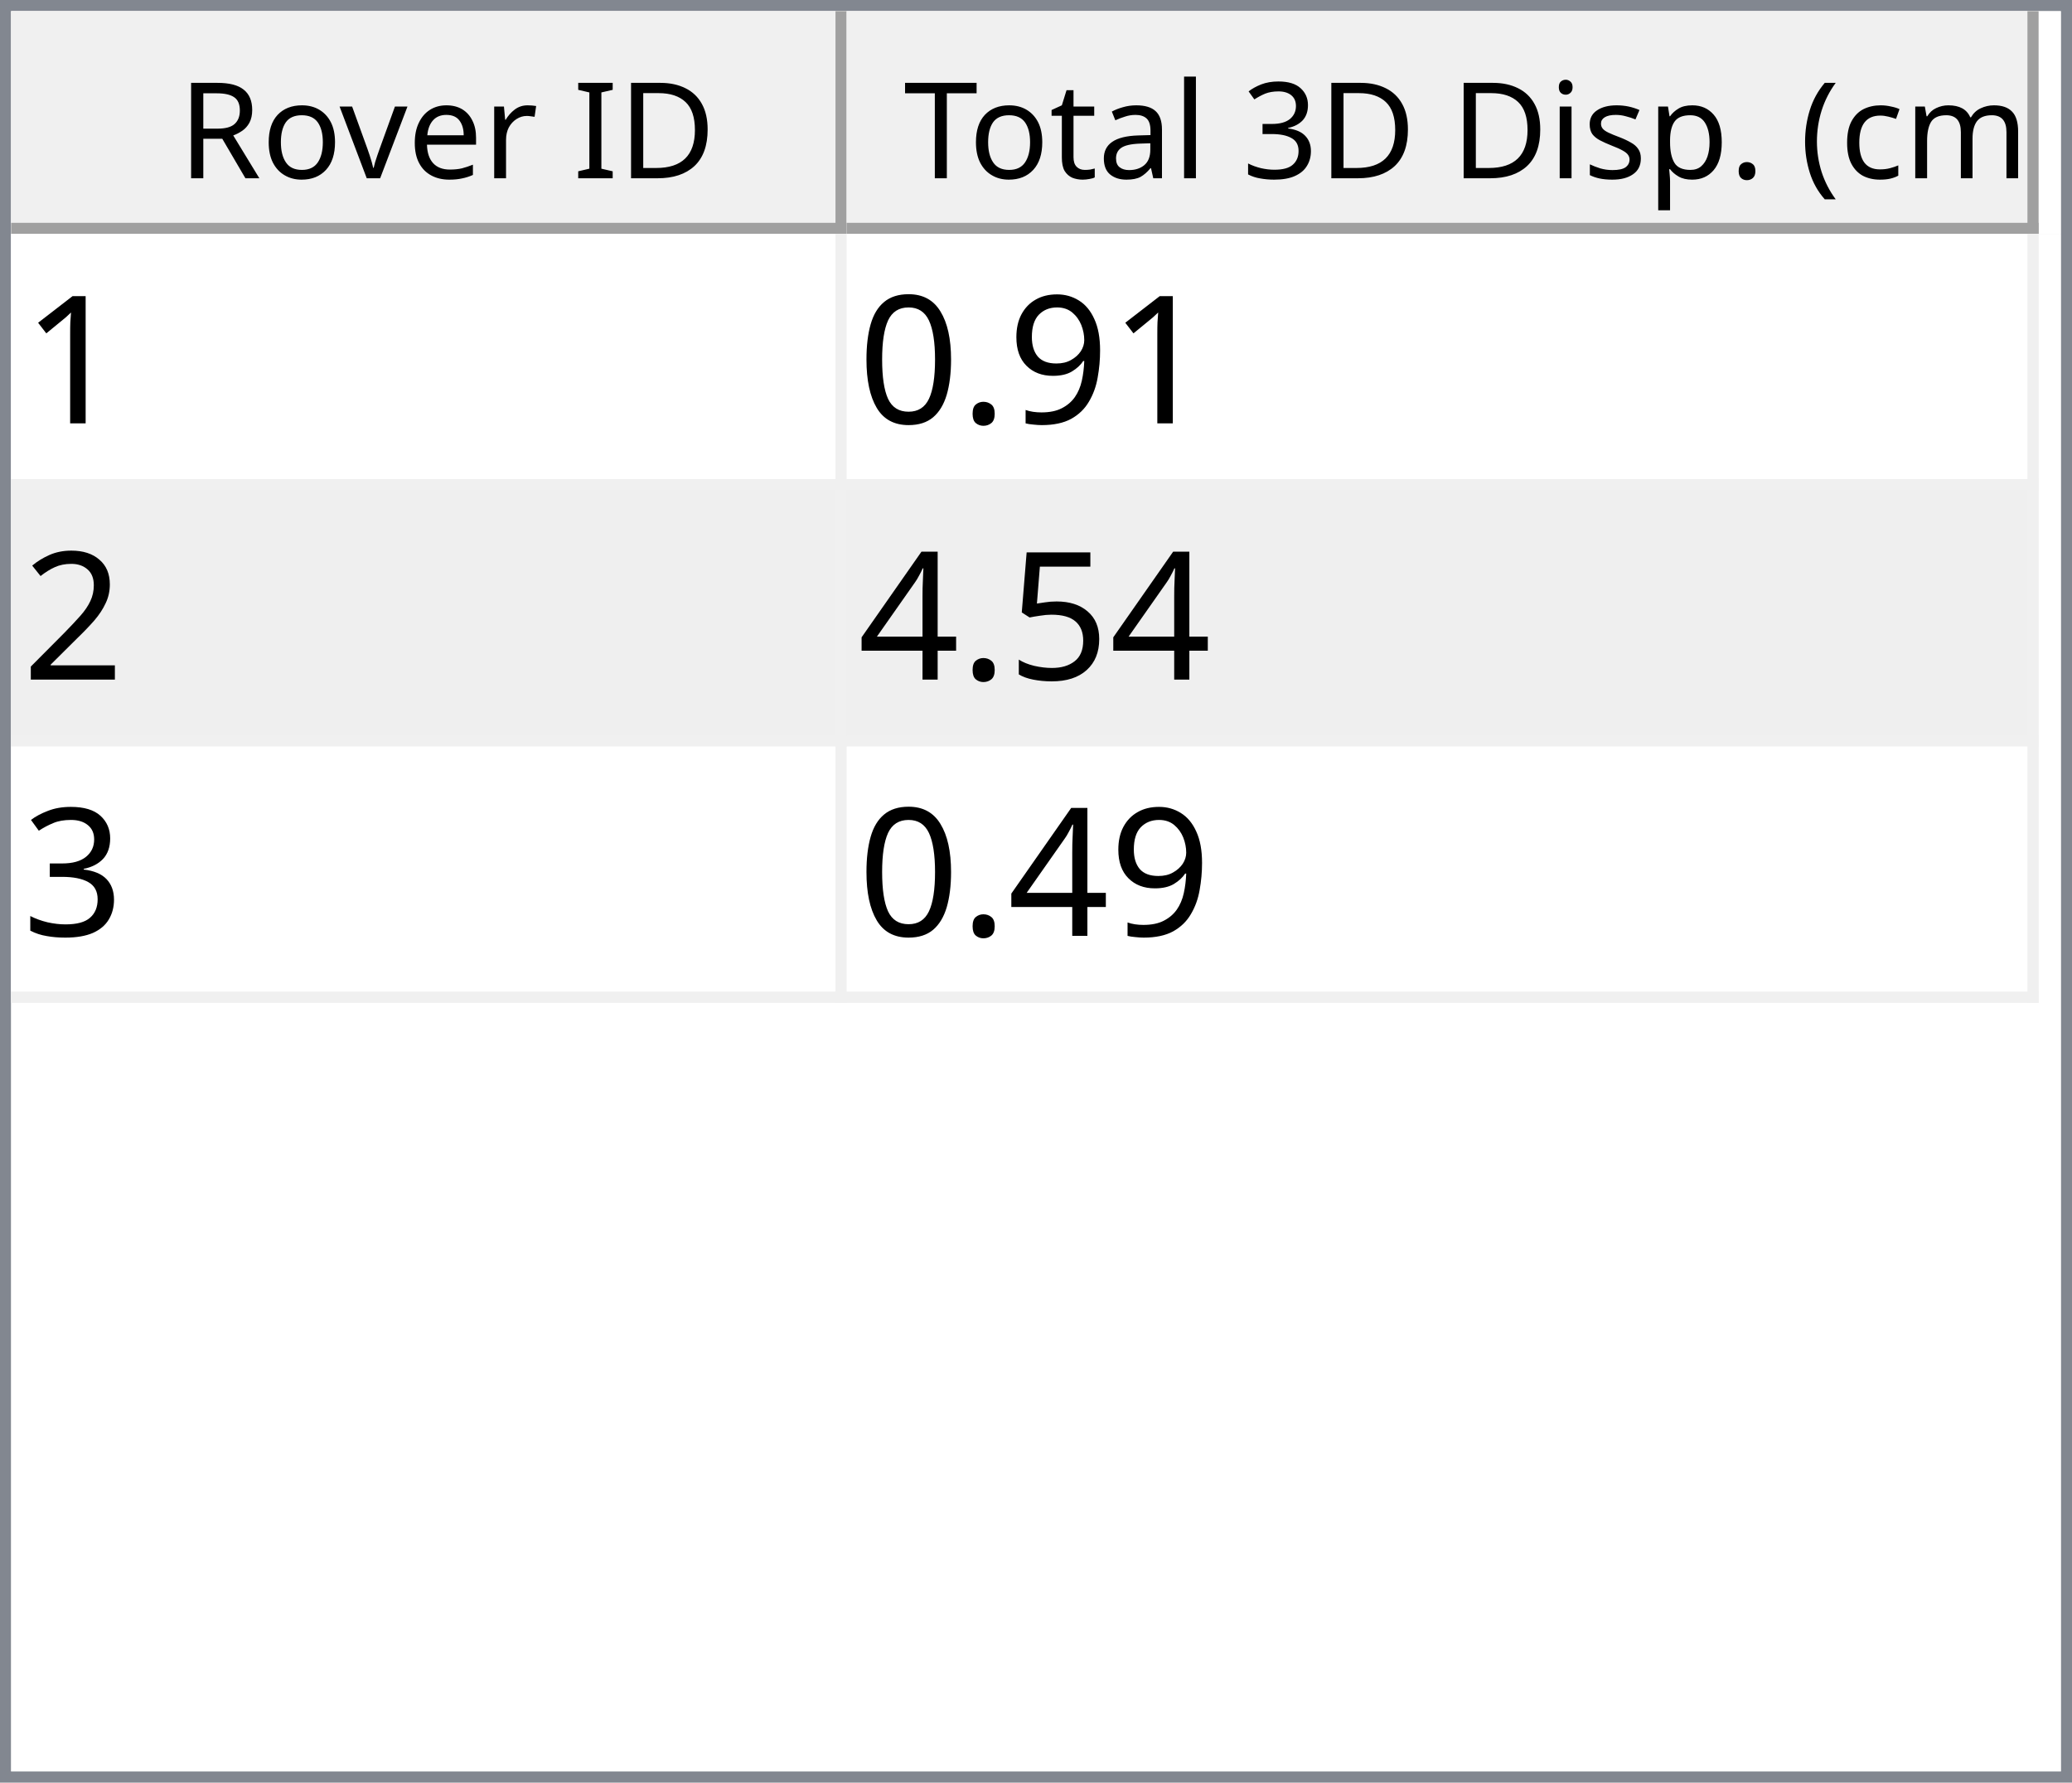
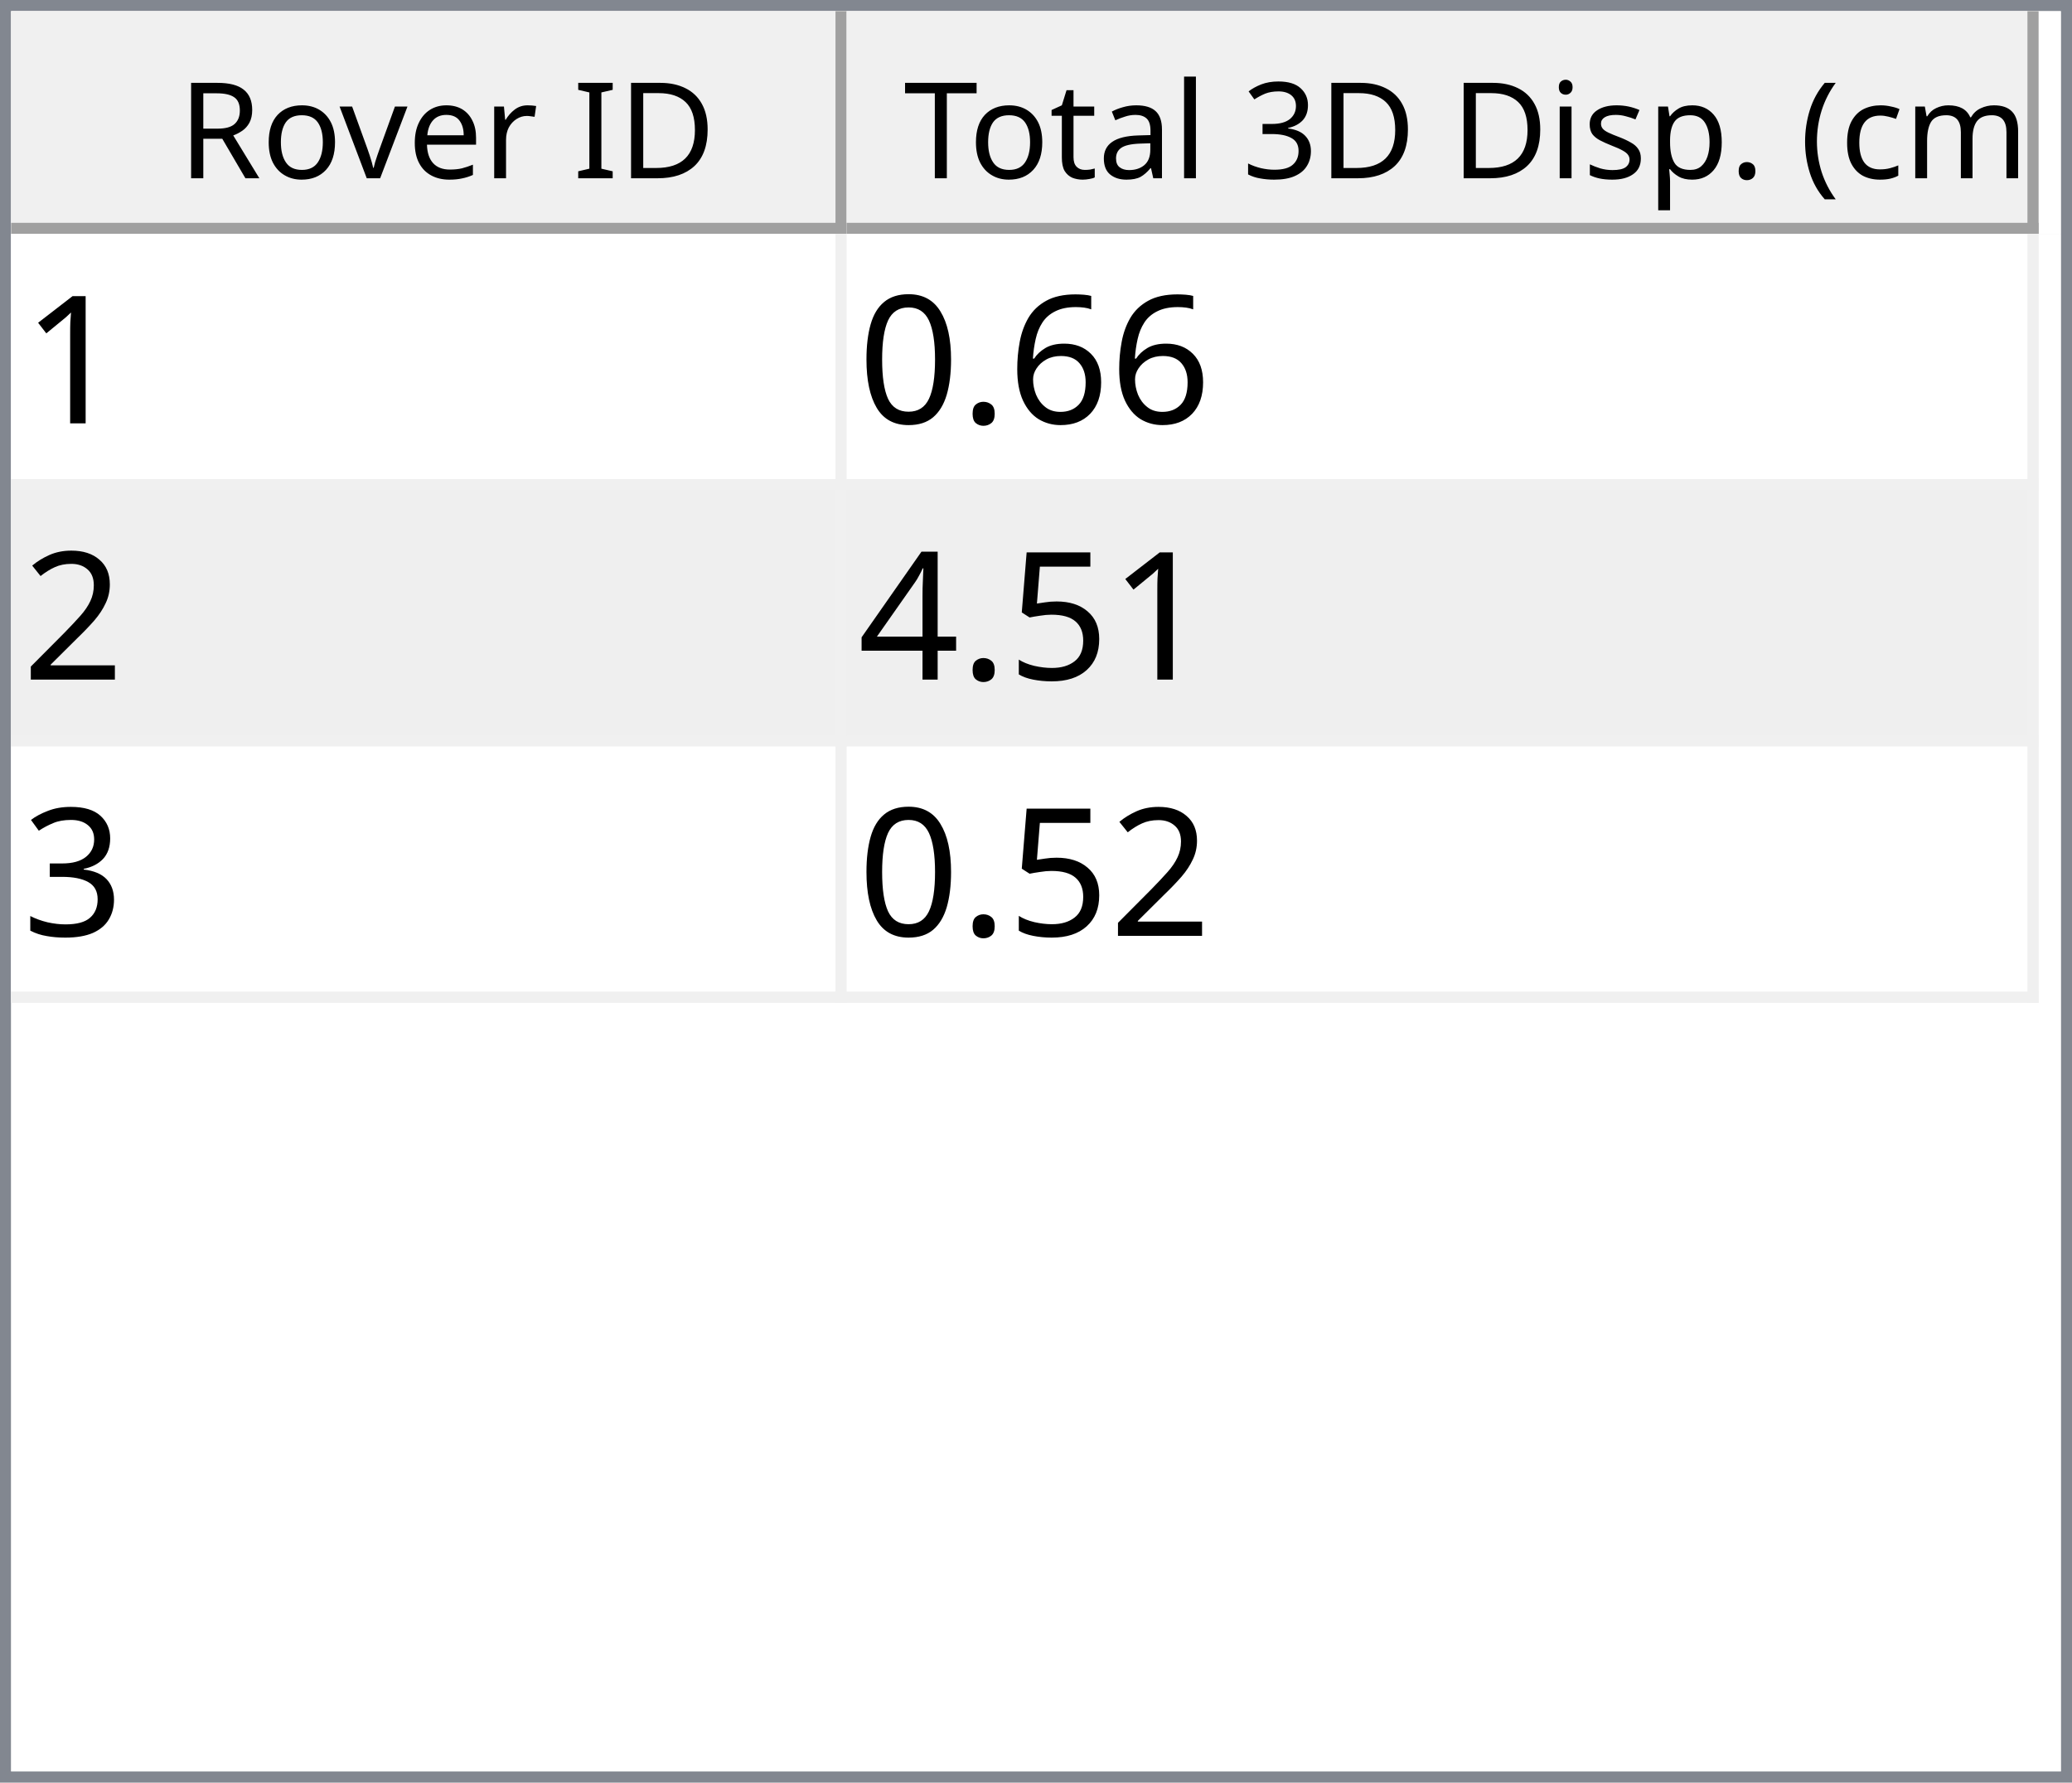
<svg xmlns="http://www.w3.org/2000/svg" style="fill-opacity:1; color-rendering:auto; color-interpolation:auto; text-rendering:auto; stroke:black; stroke-linecap:square; stroke-miterlimit:10; shape-rendering:auto; stroke-opacity:1; fill:black; stroke-dasharray:none; font-weight:normal; stroke-width:1; font-family:'Dialog'; font-style:normal; stroke-linejoin:miter; font-size:12px; stroke-dashoffset:0; image-rendering:auto;" width="186" height="160">
  <defs id="genericDefs" />
  <g>
    <defs id="defs1">
      <clipPath clipPathUnits="userSpaceOnUse" id="clipPath1">
        <path d="M0 0 L186 0 L186 160 L0 160 L0 0 Z" />
      </clipPath>
      <clipPath clipPathUnits="userSpaceOnUse" id="clipPath2">
        <path d="M0 0 L0 160 L186 160 L186 0 Z" />
      </clipPath>
      <clipPath clipPathUnits="userSpaceOnUse" id="clipPath3">
        <path d="M0 0 L0 20 L184 20 L184 0 Z" />
      </clipPath>
      <clipPath clipPathUnits="userSpaceOnUse" id="clipPath4">
        <path d="M0 0 L0 20 L75 20 L75 0 Z" />
      </clipPath>
      <clipPath clipPathUnits="userSpaceOnUse" id="clipPath5">
        <path d="M1 1 L1 19 L74 19 L74 1 Z" />
      </clipPath>
      <clipPath clipPathUnits="userSpaceOnUse" id="clipPath6">
        <path d="M0 0 L0 18 L73 18 L73 0 Z" />
      </clipPath>
      <clipPath clipPathUnits="userSpaceOnUse" id="clipPath7">
        <path d="M-0.5 -0.5 L-0.5 19.5 L74.5 19.5 L74.5 -0.5 Z" />
      </clipPath>
      <clipPath clipPathUnits="userSpaceOnUse" id="clipPath8">
        <path d="M0 0 L0 20 L107 20 L107 0 Z" />
      </clipPath>
      <clipPath clipPathUnits="userSpaceOnUse" id="clipPath9">
        <path d="M1 1 L1 19 L106 19 L106 1 Z" />
      </clipPath>
      <clipPath clipPathUnits="userSpaceOnUse" id="clipPath10">
        <path d="M0 0 L0 18 L105 18 L105 0 Z" />
      </clipPath>
      <clipPath clipPathUnits="userSpaceOnUse" id="clipPath11">
        <path d="M-0.5 -0.5 L-0.5 19.5 L106.5 19.5 L106.5 -0.5 Z" />
      </clipPath>
      <clipPath clipPathUnits="userSpaceOnUse" id="clipPath12">
        <path d="M0 0 L0 138 L184 138 L184 0 Z" />
      </clipPath>
      <clipPath clipPathUnits="userSpaceOnUse" id="clipPath13">
        <path d="M0 0 L0 69 L182 69 L182 0 Z" />
      </clipPath>
      <clipPath clipPathUnits="userSpaceOnUse" id="clipPath14">
        <path d="M-0.5 -0.5 L-0.5 68.5 L181.5 68.5 L181.5 -0.5 Z" />
      </clipPath>
      <clipPath clipPathUnits="userSpaceOnUse" id="clipPath15">
        <path d="M0 0 L0 22 L74 22 L74 0 Z" />
      </clipPath>
      <clipPath clipPathUnits="userSpaceOnUse" id="clipPath16">
        <path d="M0 0 L0 22 L106 22 L106 0 Z" />
      </clipPath>
      <font horiz-adv-x="64.551" id="font1">
        <font-face ascent="107.91" descent="25.098" units-per-em="100" style="font-style:normal; font-family:Segoe UI; font-weight:normal;" />
        <missing-glyph horiz-adv-x="64.551" d="M8.109 0 L8.109 68.266 L56.453 68.266 L56.453 0 L8.109 0 ZM15.328 7.234 L49.219 7.234 L49.219 61.031 L15.328 61.031 L15.328 7.234 Z" />
        <glyph unicode="D" horiz-adv-x="70.117" d="M9.188 0 L9.188 70.016 L28.516 70.016 Q65.531 70.016 65.531 35.891 Q65.531 19.672 55.25 9.836 Q44.969 0 27.734 0 L9.188 0 ZM17.391 62.594 L17.391 7.422 L27.828 7.422 Q41.609 7.422 49.273 14.797 Q56.938 22.172 56.938 35.688 Q56.938 62.594 28.328 62.594 L17.391 62.594 Z" />
        <glyph unicode="I" horiz-adv-x="26.611" d="M17.391 0 L9.188 0 L9.188 70.016 L17.391 70.016 L17.391 0 Z" />
        <glyph unicode=" " horiz-adv-x="27.393" d="" />
        <glyph unicode="r" horiz-adv-x="34.766" d="M34.188 41.891 Q32.078 43.5 28.125 43.5 Q23 43.5 19.555 38.672 Q16.109 33.844 16.109 25.484 L16.109 0 L8.109 0 L8.109 50 L16.109 50 L16.109 39.703 L16.312 39.703 Q18.016 44.969 21.531 47.922 Q25.047 50.875 29.391 50.875 Q32.516 50.875 34.188 50.203 L34.188 41.891 Z" />
        <glyph unicode="e" horiz-adv-x="52.295" d="M48.297 23 L12.984 23 Q13.188 14.656 17.484 10.109 Q21.781 5.562 29.297 5.562 Q37.75 5.562 44.828 11.141 L44.828 3.609 Q38.234 -1.172 27.391 -1.172 Q16.797 -1.172 10.742 5.641 Q4.688 12.453 4.688 24.812 Q4.688 36.469 11.305 43.82 Q17.922 51.172 27.734 51.172 Q37.547 51.172 42.922 44.828 Q48.297 38.484 48.297 27.203 L48.297 23 ZM40.094 29.781 Q40.047 36.719 36.75 40.578 Q33.453 44.438 27.594 44.438 Q21.922 44.438 17.969 40.383 Q14.016 36.328 13.094 29.781 L40.094 29.781 Z" />
        <glyph unicode="v" horiz-adv-x="47.9" d="M47.406 50 L27.484 0 L19.625 0 L0.688 50 L9.469 50 L22.172 13.672 Q23.578 9.672 23.922 6.688 L24.125 6.688 Q24.609 10.453 25.688 13.484 L38.969 50 L47.406 50 Z" />
        <glyph unicode="o" horiz-adv-x="58.594" d="M29 -1.172 Q17.922 -1.172 11.305 5.836 Q4.688 12.844 4.688 24.422 Q4.688 37.016 11.57 44.094 Q18.453 51.172 30.172 51.172 Q41.359 51.172 47.633 44.289 Q53.906 37.406 53.906 25.203 Q53.906 13.234 47.141 6.031 Q40.375 -1.172 29 -1.172 ZM29.594 44.438 Q21.875 44.438 17.383 39.188 Q12.891 33.938 12.891 24.703 Q12.891 15.828 17.43 10.695 Q21.969 5.562 29.594 5.562 Q37.359 5.562 41.531 10.594 Q45.703 15.625 45.703 24.906 Q45.703 34.281 41.531 39.359 Q37.359 44.438 29.594 44.438 Z" />
        <glyph unicode="R" horiz-adv-x="59.814" d="M59.375 0 L49.609 0 L37.891 19.625 Q36.281 22.359 34.766 24.289 Q33.25 26.219 31.664 27.438 Q30.078 28.656 28.25 29.219 Q26.422 29.781 24.125 29.781 L17.391 29.781 L17.391 0 L9.188 0 L9.188 70.016 L30.078 70.016 Q34.672 70.016 38.555 68.867 Q42.438 67.719 45.289 65.375 Q48.141 63.031 49.758 59.547 Q51.375 56.062 51.375 51.375 Q51.375 47.703 50.273 44.656 Q49.172 41.609 47.148 39.211 Q45.125 36.812 42.266 35.133 Q39.406 33.453 35.844 32.516 L35.844 32.328 Q37.594 31.547 38.891 30.547 Q40.188 29.547 41.359 28.18 Q42.531 26.812 43.68 25.078 Q44.828 23.344 46.234 21.047 L59.375 0 ZM17.391 62.594 L17.391 37.203 L28.516 37.203 Q31.594 37.203 34.203 38.133 Q36.812 39.062 38.719 40.797 Q40.625 42.531 41.703 45.047 Q42.781 47.562 42.781 50.688 Q42.781 56.297 39.141 59.445 Q35.5 62.594 28.609 62.594 L17.391 62.594 Z" />
        <glyph unicode=")" horiz-adv-x="30.176" d="M8.297 -15.922 L1.172 -15.922 Q16.406 2.344 16.406 26.812 Q16.406 51.469 1.078 70.016 L8.297 70.016 Q23.531 52.156 23.531 26.703 Q23.531 1.375 8.297 -15.922 Z" />
        <glyph unicode="m" horiz-adv-x="86.133" d="M79.109 0 L71.094 0 L71.094 28.719 Q71.094 37.016 68.531 40.727 Q65.969 44.438 59.906 44.438 Q54.781 44.438 51.195 39.75 Q47.609 35.062 47.609 28.516 L47.609 0 L39.594 0 L39.594 29.688 Q39.594 44.438 28.219 44.438 Q22.953 44.438 19.531 40.016 Q16.109 35.594 16.109 28.516 L16.109 0 L8.109 0 L8.109 50 L16.109 50 L16.109 42.094 L16.312 42.094 Q21.625 51.172 31.844 51.172 Q36.969 51.172 40.773 48.312 Q44.578 45.453 46 40.828 Q51.562 51.172 62.594 51.172 Q79.109 51.172 79.109 30.812 L79.109 0 Z" />
        <glyph unicode="c" horiz-adv-x="46.191" d="M42.188 2.297 Q36.422 -1.172 28.516 -1.172 Q17.828 -1.172 11.258 5.789 Q4.688 12.75 4.688 23.828 Q4.688 36.188 11.766 43.68 Q18.844 51.172 30.672 51.172 Q37.25 51.172 42.281 48.734 L42.281 40.531 Q36.719 44.438 30.375 44.438 Q22.703 44.438 17.797 38.945 Q12.891 33.453 12.891 24.516 Q12.891 15.719 17.508 10.641 Q22.125 5.562 29.891 5.562 Q36.422 5.562 42.188 9.906 L42.188 2.297 Z" />
        <glyph unicode="(" horiz-adv-x="30.176" d="M29.109 -15.922 L21.969 -15.922 Q6.844 1.375 6.844 26.703 Q6.844 52.156 21.969 70.016 L29.203 70.016 Q13.875 51.469 13.875 26.812 Q13.875 2.344 29.109 -15.922 Z" />
        <glyph unicode="." horiz-adv-x="21.68" d="M10.891 -1.078 Q8.641 -1.078 7.055 0.539 Q5.469 2.156 5.469 4.391 Q5.469 6.641 7.055 8.273 Q8.641 9.906 10.891 9.906 Q13.188 9.906 14.797 8.273 Q16.406 6.641 16.406 4.391 Q16.406 2.156 14.797 0.539 Q13.188 -1.078 10.891 -1.078 Z" />
        <glyph unicode="p" horiz-adv-x="58.789" d="M16.312 7.234 L16.109 7.234 L16.109 -23 L8.109 -23 L8.109 50 L16.109 50 L16.109 41.219 L16.312 41.219 Q22.219 51.172 33.594 51.172 Q43.266 51.172 48.688 44.461 Q54.109 37.75 54.109 26.469 Q54.109 13.922 48 6.375 Q41.891 -1.172 31.297 -1.172 Q21.578 -1.172 16.312 7.234 ZM16.109 27.391 L16.109 20.406 Q16.109 14.203 20.141 9.883 Q24.172 5.562 30.375 5.562 Q37.641 5.562 41.773 11.133 Q45.906 16.703 45.906 26.609 Q45.906 34.969 42.047 39.703 Q38.188 44.438 31.594 44.438 Q24.609 44.438 20.359 39.578 Q16.109 34.719 16.109 27.391 Z" />
        <glyph unicode="s" horiz-adv-x="42.432" d="M5.078 1.812 L5.078 10.406 Q11.625 5.562 19.484 5.562 Q30.031 5.562 30.031 12.594 Q30.031 14.594 29.125 15.992 Q28.219 17.391 26.68 18.461 Q25.141 19.531 23.07 20.383 Q21 21.234 18.609 22.172 Q15.281 23.484 12.766 24.828 Q10.25 26.172 8.57 27.859 Q6.891 29.547 6.031 31.695 Q5.172 33.844 5.172 36.719 Q5.172 40.234 6.789 42.945 Q8.406 45.656 11.086 47.484 Q13.766 49.312 17.211 50.242 Q20.656 51.172 24.312 51.172 Q30.812 51.172 35.938 48.922 L35.938 40.828 Q30.422 44.438 23.25 44.438 Q21 44.438 19.195 43.922 Q17.391 43.406 16.094 42.477 Q14.797 41.547 14.086 40.258 Q13.375 38.969 13.375 37.406 Q13.375 35.453 14.086 34.133 Q14.797 32.812 16.164 31.789 Q17.531 30.766 19.484 29.938 Q21.438 29.109 23.922 28.125 Q27.25 26.859 29.883 25.516 Q32.516 24.172 34.375 22.484 Q36.234 20.797 37.234 18.602 Q38.234 16.406 38.234 13.375 Q38.234 9.672 36.602 6.938 Q34.969 4.203 32.234 2.398 Q29.5 0.594 25.93 -0.289 Q22.359 -1.172 18.453 -1.172 Q10.75 -1.172 5.078 1.812 Z" />
        <glyph unicode="i" horiz-adv-x="24.219" d="M12.203 62.703 Q10.062 62.703 8.547 64.164 Q7.031 65.625 7.031 67.875 Q7.031 70.125 8.547 71.609 Q10.062 73.094 12.203 73.094 Q14.406 73.094 15.945 71.609 Q17.484 70.125 17.484 67.875 Q17.484 65.719 15.945 64.211 Q14.406 62.703 12.203 62.703 ZM16.109 0 L8.109 0 L8.109 50 L16.109 50 L16.109 0 Z" />
        <glyph unicode="3" horiz-adv-x="53.906" d="M46.531 19.828 Q46.531 15.094 44.75 11.211 Q42.969 7.328 39.719 4.57 Q36.469 1.812 31.93 0.297 Q27.391 -1.219 21.922 -1.219 Q11.922 -1.219 6 2.594 L6 11.188 Q13.094 5.609 22.219 5.609 Q25.875 5.609 28.828 6.539 Q31.781 7.469 33.906 9.227 Q36.031 10.984 37.18 13.477 Q38.328 15.969 38.328 19.094 Q38.328 32.812 18.797 32.812 L12.984 32.812 L12.984 39.594 L18.5 39.594 Q35.797 39.594 35.797 52.484 Q35.797 64.406 22.609 64.406 Q15.188 64.406 8.688 59.422 L8.688 67.188 Q15.375 71.188 24.609 71.188 Q29 71.188 32.57 69.969 Q36.141 68.75 38.68 66.555 Q41.219 64.359 42.609 61.281 Q44 58.203 44 54.5 Q44 40.672 30.031 36.719 L30.031 36.531 Q33.594 36.141 36.625 34.797 Q39.656 33.453 41.852 31.305 Q44.047 29.156 45.289 26.25 Q46.531 23.344 46.531 19.828 Z" />
        <glyph unicode="l" horiz-adv-x="24.219" d="M16.109 0 L8.109 0 L8.109 74.031 L16.109 74.031 L16.109 0 Z" />
        <glyph unicode="a" horiz-adv-x="50.879" d="M43.891 0 L35.891 0 L35.891 7.812 L35.688 7.812 Q30.469 -1.172 20.312 -1.172 Q12.844 -1.172 8.617 2.781 Q4.391 6.734 4.391 13.281 Q4.391 27.297 20.906 29.594 L35.891 31.688 Q35.891 44.438 25.594 44.438 Q16.547 44.438 9.281 38.281 L9.281 46.484 Q16.656 51.172 26.266 51.172 Q43.891 51.172 43.891 32.516 L43.891 0 ZM35.891 25.297 L23.828 23.641 Q18.266 22.859 15.43 20.875 Q12.594 18.891 12.594 13.875 Q12.594 10.203 15.211 7.883 Q17.828 5.562 22.172 5.562 Q28.125 5.562 32.008 9.742 Q35.891 13.922 35.891 20.312 L35.891 25.297 Z" />
        <glyph unicode="t" horiz-adv-x="33.887" d="M31.297 0.484 Q28.469 -1.078 23.828 -1.078 Q10.688 -1.078 10.688 13.578 L10.688 43.172 L2.094 43.172 L2.094 50 L10.688 50 L10.688 62.203 L18.703 64.797 L18.703 50 L31.297 50 L31.297 43.172 L18.703 43.172 L18.703 14.984 Q18.703 9.969 20.414 7.82 Q22.125 5.672 26.078 5.672 Q29.109 5.672 31.297 7.328 L31.297 0.484 Z" />
        <glyph unicode="T" horiz-adv-x="52.393" d="M50.594 62.594 L30.375 62.594 L30.375 0 L22.172 0 L22.172 62.594 L2 62.594 L2 70.016 L50.594 70.016 L50.594 62.594 Z" />
      </font>
      <font horiz-adv-x="75.0" id="font2">
        <font-face ascent="100.537" descent="21.973" units-per-em="100" style="font-style:normal; font-family:sans-serif; font-weight:normal;" />
        <missing-glyph horiz-adv-x="75.0" d="M12.5 0 L12.5 62.5 L62.5 62.5 L62.5 0 L12.5 0 ZM14.062 1.562 L60.938 1.562 L60.938 60.938 L14.062 60.938 L14.062 1.562 Z" />
        <glyph unicode="1" horiz-adv-x="55.615" d="M37.25 0 L28.469 0 L28.469 56 Q25.297 52.984 20.141 49.953 Q14.984 46.922 10.891 45.406 L10.891 53.906 Q18.266 57.375 23.781 62.305 Q29.297 67.234 31.594 71.875 L37.25 71.875 L37.25 0 Z" />
-         <glyph unicode="9" horiz-adv-x="55.615" d="M5.469 16.547 L13.922 17.328 Q14.984 11.375 18.016 8.688 Q21.047 6 25.781 6 Q29.828 6 32.883 7.859 Q35.938 9.719 37.891 12.82 Q39.844 15.922 41.164 21.195 Q42.484 26.469 42.484 31.938 Q42.484 32.516 42.438 33.688 Q39.797 29.5 35.234 26.883 Q30.672 24.266 25.344 24.266 Q16.453 24.266 10.305 30.711 Q4.156 37.156 4.156 47.703 Q4.156 58.594 10.578 65.234 Q17 71.875 26.656 71.875 Q33.641 71.875 39.43 68.117 Q45.219 64.359 48.219 57.398 Q51.219 50.438 51.219 37.25 Q51.219 23.531 48.242 15.406 Q45.266 7.281 39.383 3.031 Q33.5 -1.219 25.594 -1.219 Q17.188 -1.219 11.867 3.445 Q6.547 8.109 5.469 16.547 ZM41.453 48.141 Q41.453 55.719 37.43 60.156 Q33.406 64.594 27.734 64.594 Q21.875 64.594 17.531 59.812 Q13.188 55.031 13.188 47.406 Q13.188 40.578 17.312 36.305 Q21.438 32.031 27.484 32.031 Q33.594 32.031 37.523 36.305 Q41.453 40.578 41.453 48.141 Z" />
+         <glyph unicode="6" horiz-adv-x="55.615" d="M49.75 54.047 L41.016 53.375 Q39.844 58.547 37.703 60.891 Q34.125 64.656 28.906 64.656 Q24.703 64.656 21.531 62.312 Q17.391 59.281 14.992 53.469 Q12.594 47.656 12.5 36.922 Q15.672 41.75 20.266 44.094 Q24.859 46.438 29.891 46.438 Q38.672 46.438 44.852 39.969 Q51.031 33.5 51.031 23.25 Q51.031 16.5 48.125 10.719 Q45.219 4.938 40.141 1.859 Q35.062 -1.219 28.609 -1.219 Q17.625 -1.219 10.695 6.859 Q3.766 14.938 3.766 33.5 Q3.766 54.25 11.422 63.672 Q18.109 71.875 29.438 71.875 Q37.891 71.875 43.289 67.141 Q48.688 62.406 49.75 54.047 ZM13.875 23.188 Q13.875 18.656 15.797 14.508 Q17.719 10.359 21.188 8.18 Q24.656 6 28.469 6 Q34.031 6 38.039 10.492 Q42.047 14.984 42.047 22.703 Q42.047 30.125 38.086 34.398 Q34.125 38.672 28.125 38.672 Q22.172 38.672 18.023 34.398 Q13.875 30.125 13.875 23.188 Z" />
        <glyph unicode="." horiz-adv-x="27.783" d="M9.078 0 L9.078 10.016 L19.094 10.016 L19.094 0 L9.078 0 Z" />
        <glyph unicode="0" horiz-adv-x="55.615" d="M4.156 35.297 Q4.156 48 6.766 55.742 Q9.375 63.484 14.523 67.68 Q19.672 71.875 27.484 71.875 Q33.25 71.875 37.594 69.555 Q41.938 67.234 44.773 62.867 Q47.609 58.5 49.219 52.227 Q50.828 45.953 50.828 35.297 Q50.828 22.703 48.242 14.969 Q45.656 7.234 40.508 3.008 Q35.359 -1.219 27.484 -1.219 Q17.141 -1.219 11.234 6.203 Q4.156 15.141 4.156 35.297 ZM13.188 35.297 Q13.188 17.672 17.312 11.836 Q21.438 6 27.484 6 Q33.547 6 37.672 11.859 Q41.797 17.719 41.797 35.297 Q41.797 52.984 37.672 58.789 Q33.547 64.594 27.391 64.594 Q21.344 64.594 17.719 59.469 Q13.188 52.938 13.188 35.297 Z" />
        <glyph unicode="2" horiz-adv-x="55.615" d="M50.344 8.453 L50.344 0 L3.031 0 Q2.938 3.172 4.047 6.109 Q5.859 10.938 9.836 15.625 Q13.812 20.312 21.344 26.469 Q33.016 36.031 37.117 41.625 Q41.219 47.219 41.219 52.203 Q41.219 57.422 37.477 61.008 Q33.734 64.594 27.734 64.594 Q21.391 64.594 17.578 60.789 Q13.766 56.984 13.719 50.25 L4.688 51.172 Q5.609 61.281 11.664 66.578 Q17.719 71.875 27.938 71.875 Q38.234 71.875 44.242 66.164 Q50.25 60.453 50.25 52 Q50.25 47.703 48.492 43.555 Q46.734 39.406 42.656 34.812 Q38.578 30.219 29.109 22.219 Q21.188 15.578 18.945 13.211 Q16.703 10.844 15.234 8.453 L50.344 8.453 Z" />
        <glyph unicode="5" horiz-adv-x="55.615" d="M4.156 18.75 L13.375 19.531 Q14.406 12.797 18.141 9.398 Q21.875 6 27.156 6 Q33.5 6 37.891 10.789 Q42.281 15.578 42.281 23.484 Q42.281 31 38.062 35.352 Q33.844 39.703 27 39.703 Q22.75 39.703 19.336 37.773 Q15.922 35.844 13.969 32.766 L5.719 33.844 L12.641 70.609 L48.25 70.609 L48.25 62.203 L19.672 62.203 L15.828 42.969 Q22.266 47.469 29.344 47.469 Q38.719 47.469 45.164 40.969 Q51.609 34.469 51.609 24.266 Q51.609 14.547 45.953 7.469 Q39.062 -1.219 27.156 -1.219 Q17.391 -1.219 11.211 4.25 Q5.031 9.719 4.156 18.75 Z" />
        <glyph unicode="4" horiz-adv-x="55.615" d="M32.328 0 L32.328 17.141 L1.266 17.141 L1.266 25.203 L33.938 71.578 L41.109 71.578 L41.109 25.203 L50.781 25.203 L50.781 17.141 L41.109 17.141 L41.109 0 L32.328 0 ZM32.328 25.203 L32.328 57.469 L9.906 25.203 L32.328 25.203 Z" />
        <glyph unicode="3" horiz-adv-x="55.615" d="M4.203 18.891 L12.984 20.062 Q14.5 12.594 18.141 9.297 Q21.781 6 27 6 Q33.203 6 37.477 10.297 Q41.75 14.594 41.75 20.953 Q41.75 27 37.797 30.93 Q33.844 34.859 27.734 34.859 Q25.25 34.859 21.531 33.891 L22.516 41.609 Q23.391 41.5 23.922 41.5 Q29.547 41.5 34.039 44.43 Q38.531 47.359 38.531 53.469 Q38.531 58.297 35.258 61.477 Q31.984 64.656 26.812 64.656 Q21.688 64.656 18.266 61.43 Q14.844 58.203 13.875 51.766 L5.078 53.328 Q6.688 62.156 12.398 67.016 Q18.109 71.875 26.609 71.875 Q32.469 71.875 37.398 69.359 Q42.328 66.844 44.945 62.5 Q47.562 58.156 47.562 53.266 Q47.562 48.641 45.07 44.828 Q42.578 41.016 37.703 38.766 Q44.047 37.312 47.562 32.695 Q51.078 28.078 51.078 21.141 Q51.078 11.766 44.242 5.25 Q37.406 -1.266 26.953 -1.266 Q17.531 -1.266 11.305 4.352 Q5.078 9.969 4.203 18.891 Z" />
      </font>
    </defs>
    <g style="fill:white; stroke:white;">
      <rect x="0" y="0" width="186" style="clip-path:url(#clipPath1); stroke:none;" height="160" />
    </g>
    <g style="fill:white; text-rendering:optimizeSpeed; color-rendering:optimizeSpeed; image-rendering:optimizeSpeed; shape-rendering:crispEdges; stroke:white; color-interpolation:sRGB;">
      <rect x="0" width="186" height="160" y="0" style="stroke:none;" />
      <path style="stroke:none;" d="M0 160 L186 160 L186 0 L0 0 Z" />
    </g>
    <g style="fill:rgb(240,240,240); font-family:'Segoe UI'; stroke:rgb(240,240,240);">
      <rect x="0" y="0" width="186" style="clip-path:url(#clipPath2); stroke:none;" height="160" />
    </g>
    <g style="fill:rgb(130,135,144); font-family:'Segoe UI'; stroke:rgb(130,135,144);">
      <path d="M0 0 L186 0 L186 160 L0 160 L0 0 ZM1 1 L185 1 L185 159 L1 159 L1 1 Z" style="fill-rule:evenodd; clip-path:url(#clipPath2); stroke:none;" />
    </g>
    <g style="fill:white; font-family:'Segoe UI'; stroke:white;" transform="translate(1,1)">
      <rect x="0" y="0" width="184" style="clip-path:url(#clipPath3); stroke:none;" height="20" />
    </g>
    <g style="fill:rgb(240,240,240); font-family:'Segoe UI'; stroke:rgb(240,240,240);" transform="translate(1,1)">
      <rect x="0" y="0" width="75" style="clip-path:url(#clipPath4); stroke:none;" height="20" />
    </g>
    <g style="font-family:'Segoe UI';" transform="translate(2,2)">
      <text x="14" xml:space="preserve" y="14" style="clip-path:url(#clipPath6); stroke:none;">Rover ID</text>
    </g>
    <g style="fill:rgb(160,160,160); font-family:'Segoe UI'; stroke:rgb(160,160,160); stroke-linejoin:bevel;" transform="translate(1.5,1.5)">
      <line x1="74" x2="74" y1="0" style="fill:none; clip-path:url(#clipPath7);" y2="19" />
    </g>
    <g style="fill:rgb(160,160,160); font-family:'Segoe UI'; stroke:rgb(160,160,160); stroke-linejoin:bevel;" transform="matrix(1,0,0,1,1,1) translate(0.5,0.5)">
      <line x1="0" x2="74" y1="19" style="fill:none; clip-path:url(#clipPath7);" y2="19" />
    </g>
    <g style="fill:rgb(240,240,240); font-family:'Segoe UI'; stroke:rgb(240,240,240);" transform="translate(76,1)">
      <rect x="0" y="0" width="107" style="clip-path:url(#clipPath8); stroke:none;" height="20" />
    </g>
    <g style="font-family:'Segoe UI';" transform="translate(77,2)">
      <text x="1" xml:space="preserve" y="14" style="clip-path:url(#clipPath10); stroke:none;"> Total 3D Disp. (cm)</text>
    </g>
    <g style="fill:rgb(160,160,160); font-family:'Segoe UI'; stroke:rgb(160,160,160); stroke-linejoin:bevel;" transform="translate(76.5,1.5)">
      <line x1="106" x2="106" y1="0" style="fill:none; clip-path:url(#clipPath11);" y2="19" />
    </g>
    <g style="fill:rgb(160,160,160); font-family:'Segoe UI'; stroke:rgb(160,160,160); stroke-linejoin:bevel;" transform="matrix(1,0,0,1,76,1) translate(0.5,0.5)">
      <line x1="0" x2="106" y1="19" style="fill:none; clip-path:url(#clipPath11);" y2="19" />
    </g>
    <g style="fill:white; font-family:'Segoe UI'; stroke:white;" transform="translate(1,21)">
      <rect x="0" y="0" width="184" style="clip-path:url(#clipPath12); stroke:none;" height="138" />
    </g>
    <g style="fill:rgb(240,240,240); font-size:16px; font-family:sans-serif; stroke:rgb(240,240,240);" transform="translate(1,21)">
      <rect x="0" y="0" width="182" style="clip-path:url(#clipPath13); stroke:none;" height="69" />
      <line transform="translate(0.5,0.5)" x1="0" x2="181" y1="22" style="clip-path:url(#clipPath14); fill:none; stroke-linejoin:bevel;" y2="22" />
    </g>
    <g transform="matrix(1,0,0,1,1,21) translate(0.5,0.5)" style="fill:rgb(240,240,240); font-size:16px; font-family:sans-serif; stroke:rgb(240,240,240); stroke-linejoin:bevel;">
      <line x1="0" x2="181" y1="45" style="fill:none; clip-path:url(#clipPath14);" y2="45" />
    </g>
    <g transform="matrix(1,0,0,1,1,21) translate(0.5,0.5)" style="fill:rgb(240,240,240); font-size:16px; font-family:sans-serif; stroke:rgb(240,240,240); stroke-linejoin:bevel;">
      <line x1="0" x2="181" y1="68" style="fill:none; clip-path:url(#clipPath14);" y2="68" />
    </g>
    <g transform="matrix(1,0,0,1,1,21) translate(0.5,0.5)" style="fill:rgb(240,240,240); font-size:16px; font-family:sans-serif; stroke:rgb(240,240,240); stroke-linejoin:bevel;">
      <line x1="74" x2="74" y1="0" style="fill:none; clip-path:url(#clipPath14);" y2="68" />
    </g>
    <g transform="matrix(1,0,0,1,1,21) translate(0.5,0.5)" style="fill:rgb(240,240,240); font-size:16px; font-family:sans-serif; stroke:rgb(240,240,240); stroke-linejoin:bevel;">
      <line x1="181" x2="181" y1="0" style="fill:none; clip-path:url(#clipPath14);" y2="68" />
    </g>
    <g style="fill:white; font-size:16px; font-family:sans-serif; stroke:white;" transform="matrix(1,0,0,1,1,21)">
      <rect x="0" y="0" width="74" style="clip-path:url(#clipPath15); stroke:none;" height="22" />
      <text x="1" y="17" style="fill:black; clip-path:url(#clipPath15); stroke:none;" xml:space="preserve">1</text>
    </g>
    <g style="fill:white; font-size:16px; font-family:sans-serif; stroke:white;" transform="matrix(1,0,0,1,1,21) translate(75,0)">
      <rect x="0" y="0" width="106" style="clip-path:url(#clipPath16); stroke:none;" height="22" />
-       <text x="1" y="17" style="fill:black; clip-path:url(#clipPath16); stroke:none;" xml:space="preserve">0.91</text>
+       <text x="1" y="17" style="fill:black; clip-path:url(#clipPath16); stroke:none;" xml:space="preserve">0.66</text>
    </g>
    <g style="fill:rgb(239,239,239); font-size:16px; font-family:sans-serif; stroke:rgb(239,239,239);" transform="matrix(1,0,0,1,1,21) translate(0,23)">
      <rect x="0" y="0" width="74" style="clip-path:url(#clipPath15); stroke:none;" height="22" />
      <text x="1" y="17" style="fill:black; clip-path:url(#clipPath15); stroke:none;" xml:space="preserve">2</text>
    </g>
    <g style="fill:rgb(239,239,239); font-size:16px; font-family:sans-serif; stroke:rgb(239,239,239);" transform="matrix(1,0,0,1,1,21) translate(75,23)">
      <rect x="0" y="0" width="106" style="clip-path:url(#clipPath16); stroke:none;" height="22" />
-       <text x="1" y="17" style="fill:black; clip-path:url(#clipPath16); stroke:none;" xml:space="preserve">4.54</text>
+       <text x="1" y="17" style="fill:black; clip-path:url(#clipPath16); stroke:none;" xml:space="preserve">4.51</text>
    </g>
    <g style="fill:white; font-size:16px; font-family:sans-serif; stroke:white;" transform="matrix(1,0,0,1,1,21) translate(0,46)">
      <rect x="0" y="0" width="74" style="clip-path:url(#clipPath15); stroke:none;" height="22" />
      <text x="1" y="17" style="fill:black; clip-path:url(#clipPath15); stroke:none;" xml:space="preserve">3</text>
    </g>
    <g style="fill:white; font-size:16px; font-family:sans-serif; stroke:white;" transform="matrix(1,0,0,1,1,21) translate(75,46)">
      <rect x="0" y="0" width="106" style="clip-path:url(#clipPath16); stroke:none;" height="22" />
-       <text x="1" y="17" style="fill:black; clip-path:url(#clipPath16); stroke:none;" xml:space="preserve">0.49</text>
+       <text x="1" y="17" style="fill:black; clip-path:url(#clipPath16); stroke:none;" xml:space="preserve">0.52</text>
    </g>
  </g>
</svg>
